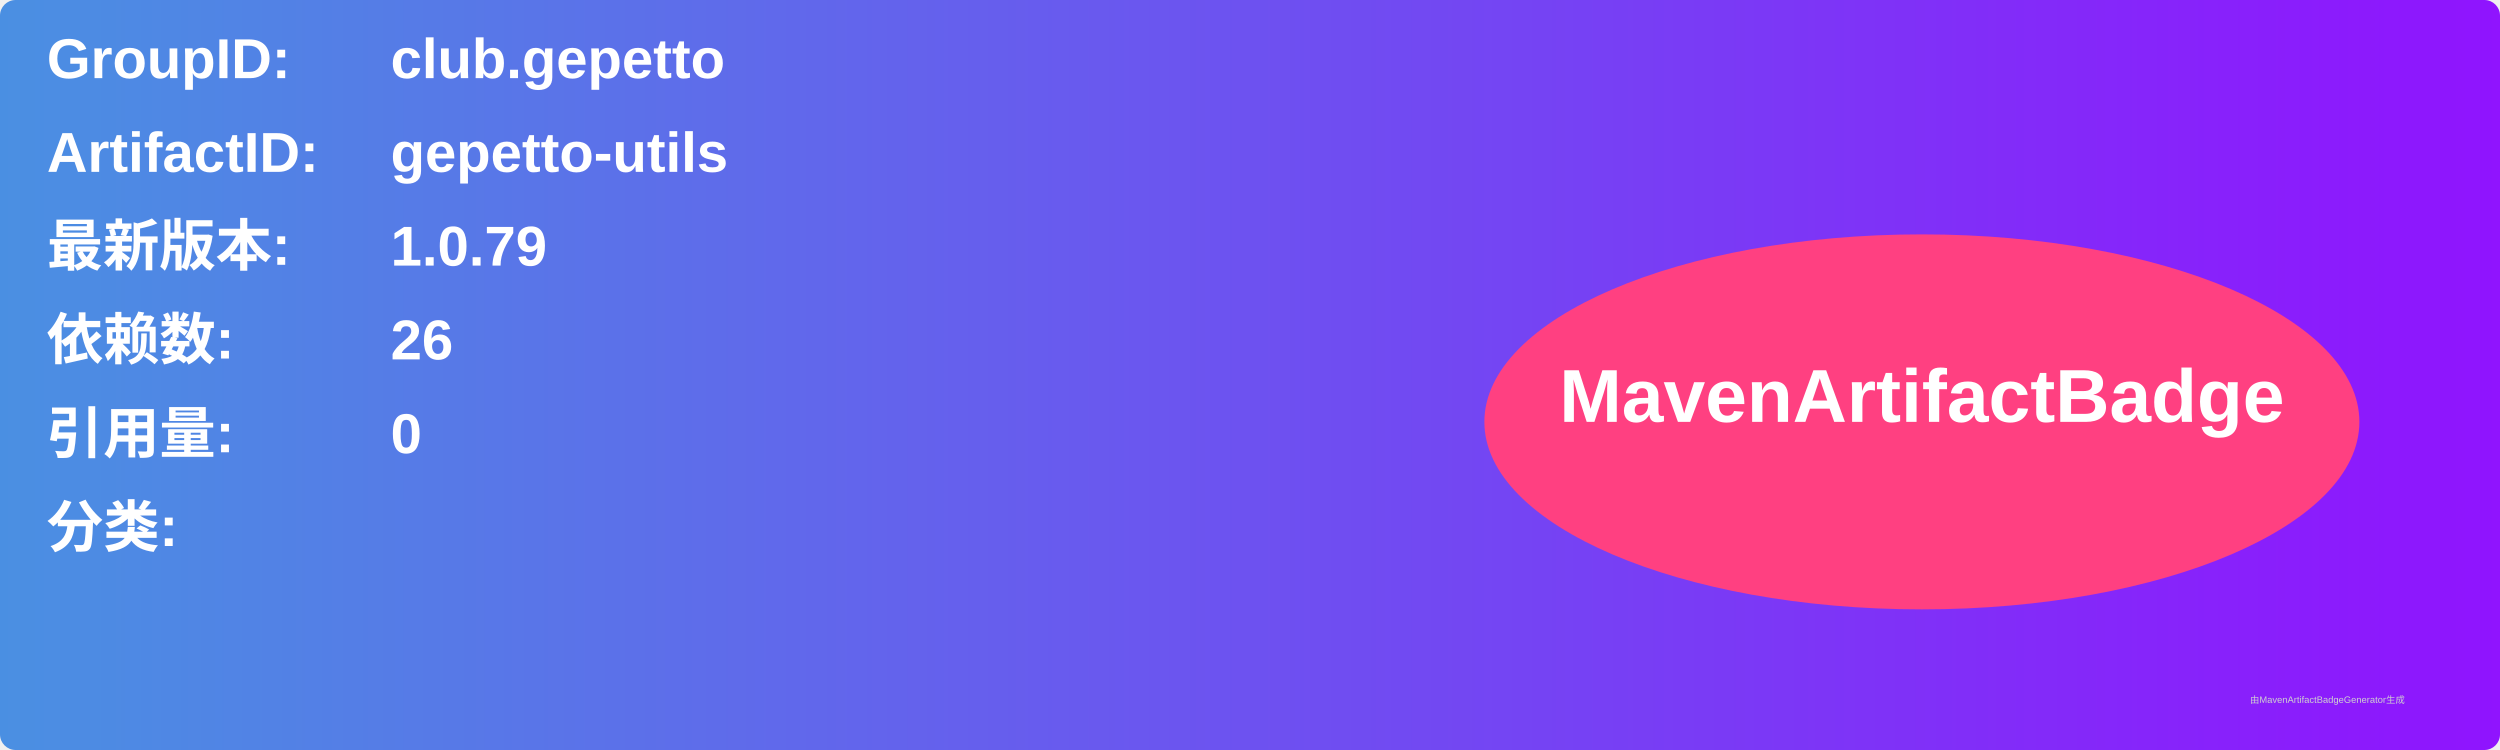
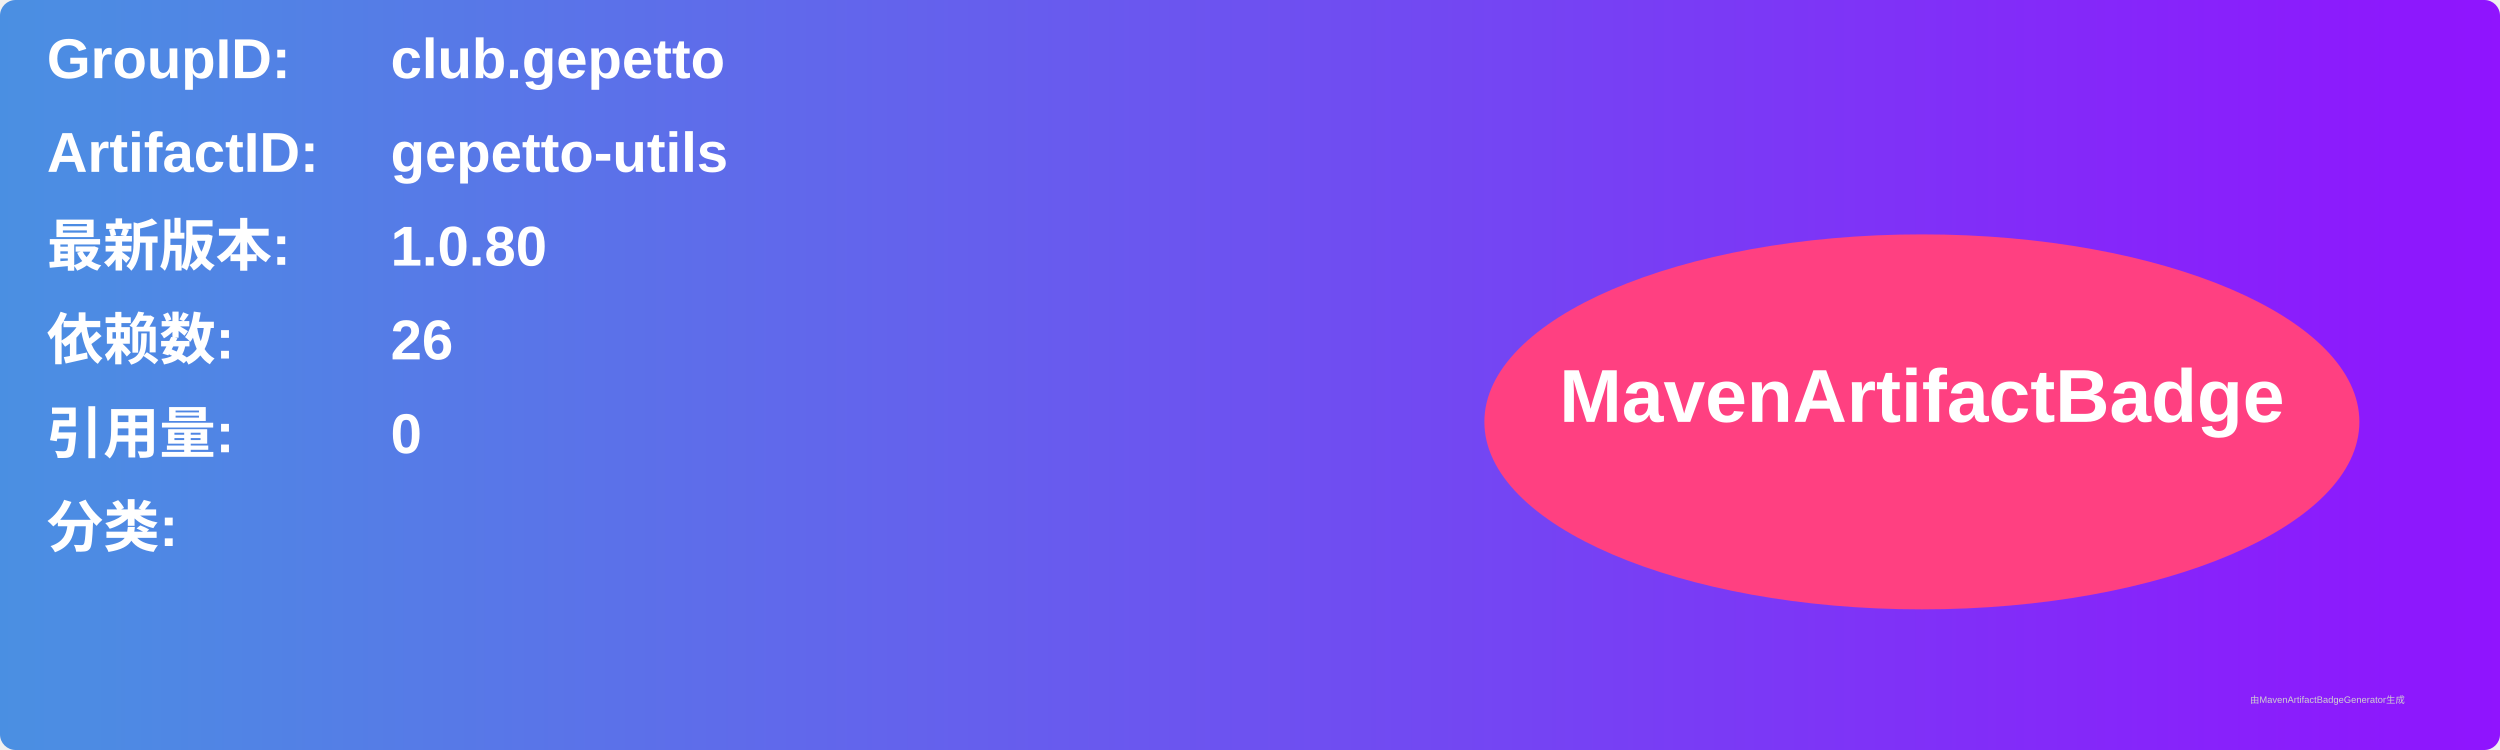
<svg xmlns="http://www.w3.org/2000/svg" width="800" height="240" viewBox="0 0 800 240">
  <linearGradient id="grad" x1="0%" y1="0%" x2="100%" y2="0%">
    <stop offset="0%" stop-color="#4a90e2" />
    <stop offset="100%" stop-color="#9013fe" />
  </linearGradient>
  <rect width="100%" height="100%" rx="5" ry="5" fill="url(#grad)" />
  <g transform="translate(15, 15)">
    <text x="0" y="10" font-family="Arial" font-size="18" fill="white" font-weight="bold" width="260">GroupID:</text>
    <text x="110" y="10" font-family="Arial" font-size="18" fill="white" font-weight="bold" width="460">club.gepetto</text>
    <text x="0" y="40" font-family="Arial" font-size="18" fill="white" font-weight="bold" width="260">ArtifactID:</text>
    <text x="110" y="40" font-family="Arial" font-size="18" fill="white" font-weight="bold" width="460">gepetto-utils</text>
    <text x="0" y="70" font-family="Arial" font-size="18" fill="white" font-weight="bold">最新版本:</text>
    <text x="110" y="70" font-family="Arial" font-size="18" fill="white" font-weight="bold">
-       <tspan font-weight="bold">1.0.79</tspan>
+       <tspan font-weight="bold">1.0.80</tspan>
    </text>
    <text x="0" y="100" font-family="Arial" font-size="18" fill="white" font-weight="bold">依赖数: </text>
    <text x="110" y="100" font-family="Arial" font-size="18" fill="white">
      <tspan font-weight="bold">26</tspan>
    </text>
    <text x="0" y="130" font-family="Arial" font-size="18" fill="white" font-weight="bold">引用量: </text>
    <text x="110" y="130" font-family="Arial" font-size="18" fill="white">
      <tspan font-weight="bold">0</tspan>
    </text>
    <text x="0" y="160" font-family="Arial" font-size="18" fill="white" font-weight="bold">分类:</text>
    <text x="10" y="190" font-family="Arial" font-size="10" fill="white">
      <tspan font-weight="bold" />
    </text>
    <ellipse cx="600" cy="120" rx="140" ry="60" fill="#ff4081" />
    <text x="600" y="120" text-anchor="middle" font-family="Arial" font-size="24" fill="white" font-weight="bold">MavenArtifactBadge</text>
  </g>
  <text x="720" y="225" font-family="Arial" font-size="3" fill="#d0d0d0">由MavenArtifactBadgeGenerator生成</text>
</svg>
